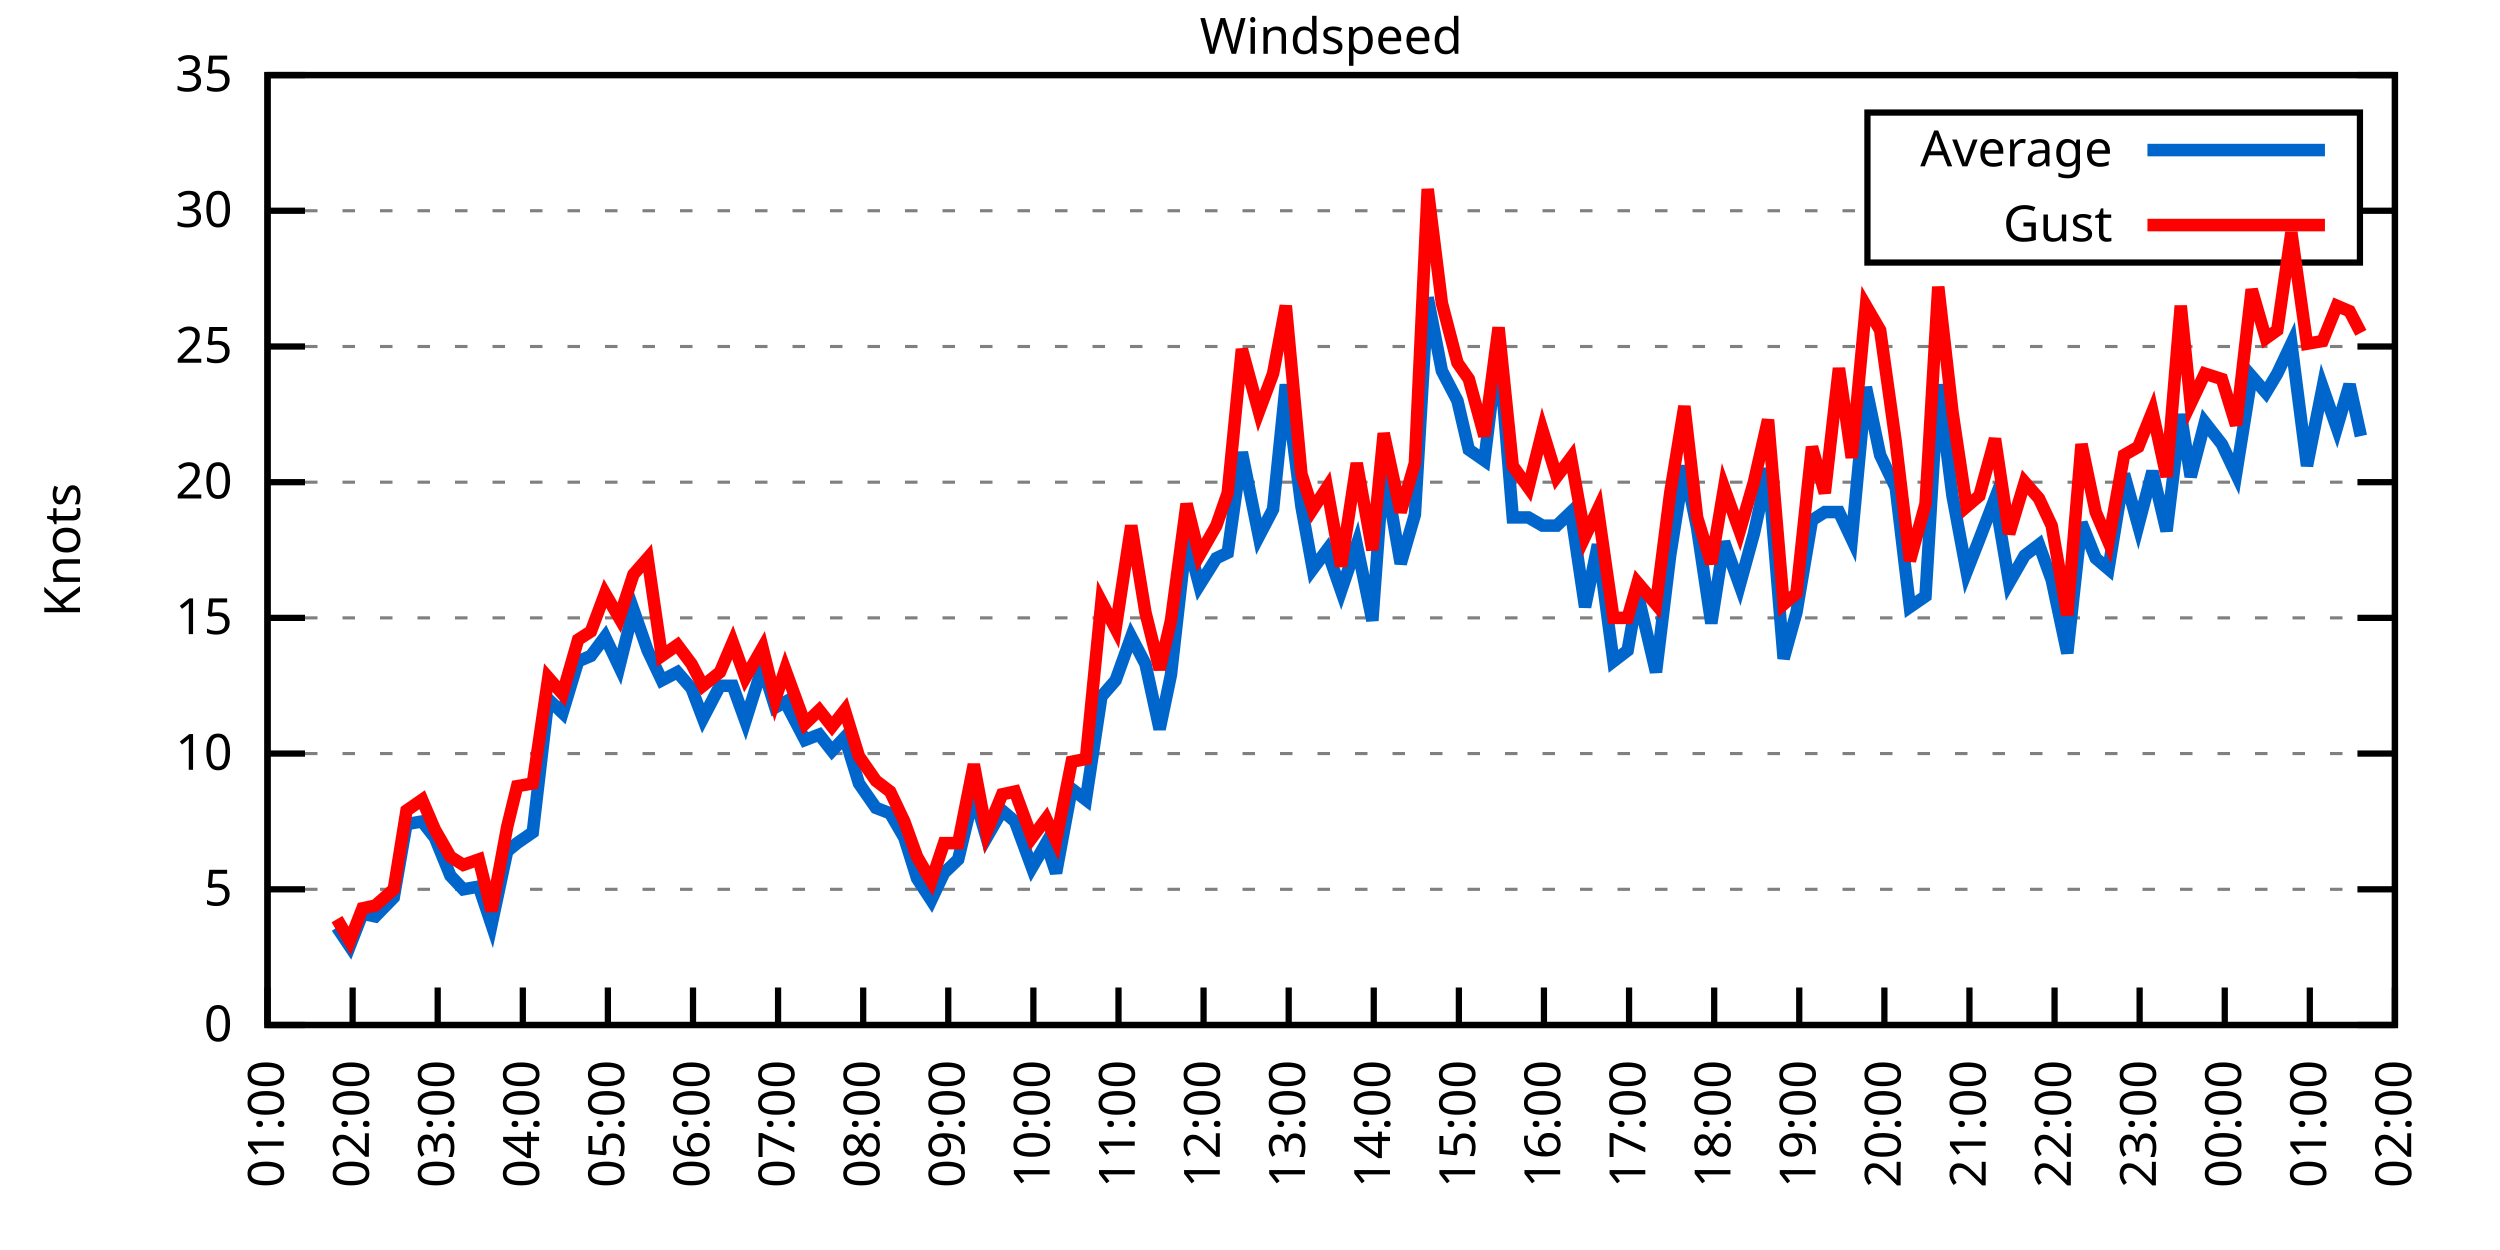
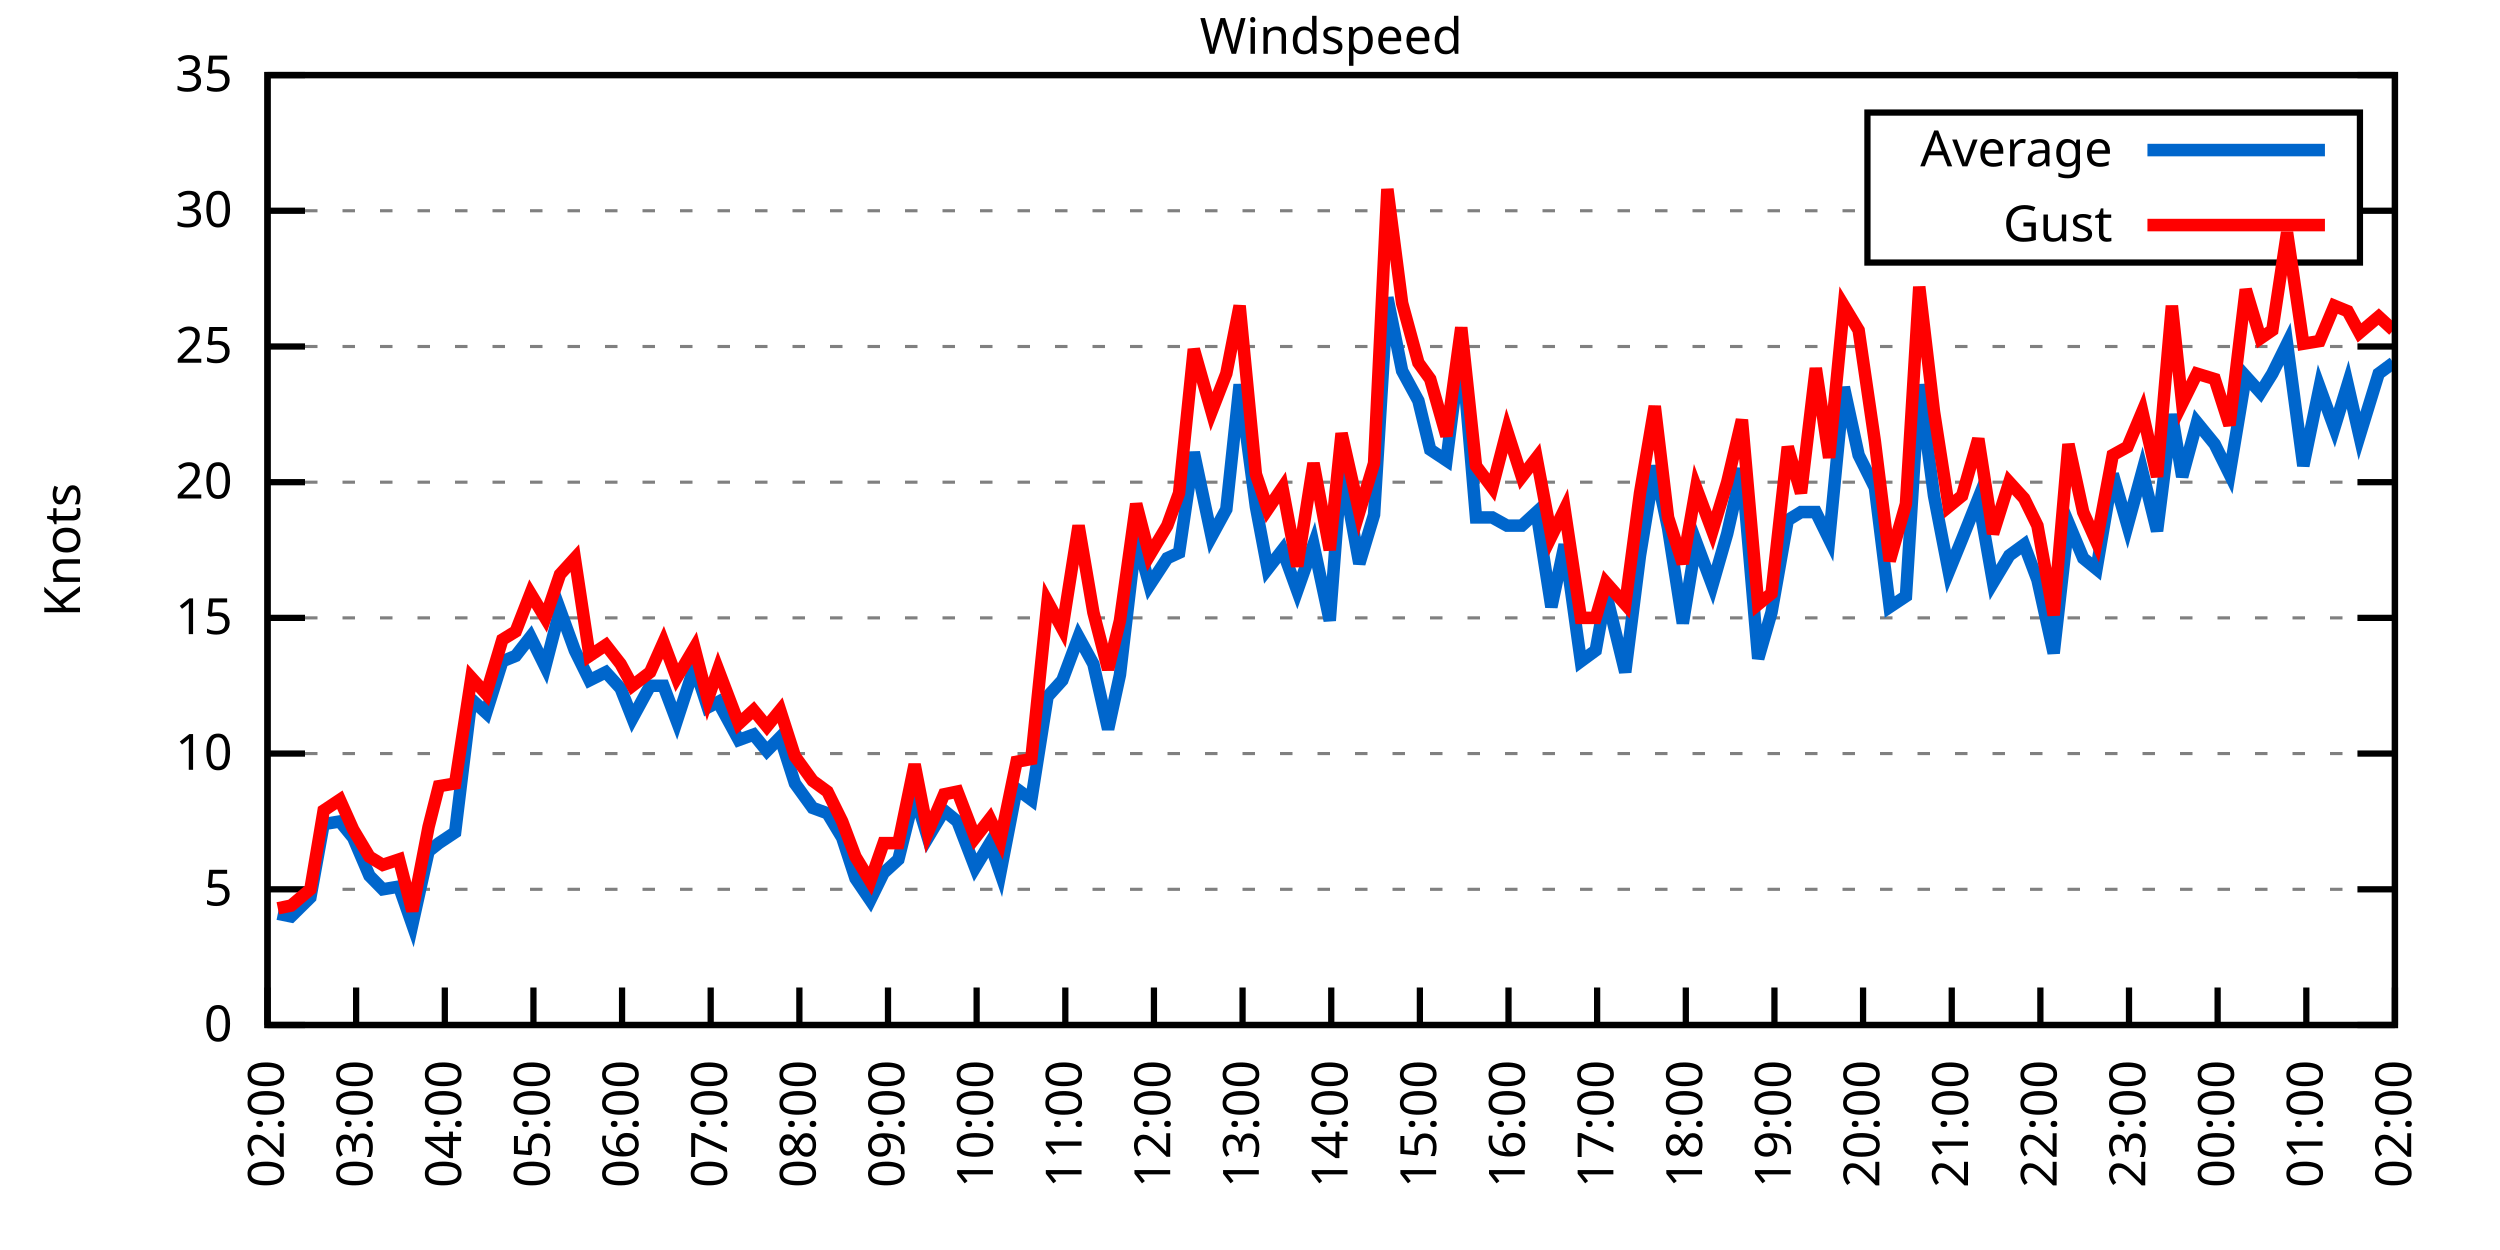
<svg xmlns="http://www.w3.org/2000/svg" xmlns:xlink="http://www.w3.org/1999/xlink" width="400" height="200" viewBox="0 0 400 200">
  <g id="gnuplot_canvas">
    <rect x="0" y="0" width="400" height="200" fill="none" />
    <defs>
      <circle id="gpDot" r="0.5" stroke-width="0.5" stroke="currentColor" />
      <path id="gpPt0" stroke-width="0.333" stroke="currentColor" d="M-1,0 h2 M0,-1 v2" />
      <path id="gpPt1" stroke-width="0.333" stroke="currentColor" d="M-1,-1 L1,1 M1,-1 L-1,1" />
      <path id="gpPt2" stroke-width="0.333" stroke="currentColor" d="M-1,0 L1,0 M0,-1 L0,1 M-1,-1 L1,1 M-1,1 L1,-1" />
      <rect id="gpPt3" stroke-width="0.333" stroke="currentColor" x="-1" y="-1" width="2" height="2" />
      <rect id="gpPt4" stroke-width="0.333" stroke="currentColor" fill="currentColor" x="-1" y="-1" width="2" height="2" />
      <circle id="gpPt5" stroke-width="0.333" stroke="currentColor" cx="0" cy="0" r="1" />
      <use xlink:href="#gpPt5" id="gpPt6" fill="currentColor" stroke="none" />
      <path id="gpPt7" stroke-width="0.333" stroke="currentColor" d="M0,-1.33 L-1.33,0.67 L1.33,0.67 z" />
      <use xlink:href="#gpPt7" id="gpPt8" fill="currentColor" stroke="none" />
      <use xlink:href="#gpPt7" id="gpPt9" stroke="currentColor" transform="rotate(180)" />
      <use xlink:href="#gpPt9" id="gpPt10" fill="currentColor" stroke="none" />
      <use xlink:href="#gpPt3" id="gpPt11" stroke="currentColor" transform="rotate(45)" />
      <use xlink:href="#gpPt11" id="gpPt12" fill="currentColor" stroke="none" />
      <path id="gpPt13" stroke-width="0.333" stroke="currentColor" d="M0,1.330 L1.265,0.411 L0.782,-1.067 L-0.782,-1.076 L-1.265,0.411 z" />
      <use xlink:href="#gpPt13" id="gpPt14" fill="currentColor" stroke="none" />
      <filter id="textbox" filterUnits="objectBoundingBox" x="0" y="0" height="1" width="1">
        <feFlood flood-color="white" flood-opacity="1" result="bgnd" />
        <feComposite in="SourceGraphic" in2="bgnd" operator="atop" />
      </filter>
      <filter id="greybox" filterUnits="objectBoundingBox" x="0" y="0" height="1" width="1">
        <feFlood flood-color="lightgrey" flood-opacity="1" result="grey" />
        <feComposite in="SourceGraphic" in2="grey" operator="atop" />
      </filter>
    </defs>
    <g fill="none" color="white" stroke="currentColor" stroke-width="1.00" stroke-linecap="butt" stroke-linejoin="miter">
</g>
    <g fill="none" color="black" stroke="currentColor" stroke-width="1.00" stroke-linecap="butt" stroke-linejoin="miter">
      <g stroke="none" shape-rendering="crispEdges">
        <polygon fill="rgb(255, 255, 255)" points="42.80,164.00 383.18,164.00 383.18,12.02 42.80,12.02 " />
      </g>
    </g>
    <g fill="none" color="black" stroke="currentColor" stroke-width="1.00" stroke-linecap="butt" stroke-linejoin="miter">
</g>
    <g fill="none" color="black" stroke="black" stroke-width="0.50" stroke-linecap="butt" stroke-linejoin="miter">
</g>
    <g fill="none" color="gray" stroke="currentColor" stroke-width="0.50" stroke-linecap="butt" stroke-linejoin="miter">
      <path stroke="gray" stroke-dasharray="2,4" class="gridline" d="M42.80,164.00 L383.19,164.00  " />
    </g>
    <g fill="none" color="gray" stroke="gray" stroke-width="1.00" stroke-linecap="butt" stroke-linejoin="miter">
</g>
    <g fill="none" color="black" stroke="currentColor" stroke-width="1.00" stroke-linecap="butt" stroke-linejoin="miter">
      <path stroke="black" d="M42.80,164.00 L48.80,164.00 M383.19,164.00 L377.19,164.00  " />
      <g transform="translate(37.20,166.60)" stroke="none" fill="black" font-family="Sans" font-size="8.00" text-anchor="end">
        <text>
          <tspan font-family="Sans"> 0</tspan>
        </text>
      </g>
    </g>
    <g fill="none" color="black" stroke="currentColor" stroke-width="1.00" stroke-linecap="butt" stroke-linejoin="miter">
</g>
    <g fill="none" color="black" stroke="black" stroke-width="0.50" stroke-linecap="butt" stroke-linejoin="miter">
</g>
    <g fill="none" color="gray" stroke="currentColor" stroke-width="0.50" stroke-linecap="butt" stroke-linejoin="miter">
      <path stroke="gray" stroke-dasharray="2,4" class="gridline" d="M42.80,142.29 L383.19,142.29  " />
    </g>
    <g fill="none" color="gray" stroke="gray" stroke-width="1.00" stroke-linecap="butt" stroke-linejoin="miter">
</g>
    <g fill="none" color="black" stroke="currentColor" stroke-width="1.00" stroke-linecap="butt" stroke-linejoin="miter">
      <path stroke="black" d="M42.80,142.29 L48.80,142.29 M383.19,142.29 L377.19,142.29  " />
      <g transform="translate(37.20,144.89)" stroke="none" fill="black" font-family="Sans" font-size="8.00" text-anchor="end">
        <text>
          <tspan font-family="Sans"> 5</tspan>
        </text>
      </g>
    </g>
    <g fill="none" color="black" stroke="currentColor" stroke-width="1.00" stroke-linecap="butt" stroke-linejoin="miter">
</g>
    <g fill="none" color="black" stroke="black" stroke-width="0.50" stroke-linecap="butt" stroke-linejoin="miter">
</g>
    <g fill="none" color="gray" stroke="currentColor" stroke-width="0.50" stroke-linecap="butt" stroke-linejoin="miter">
      <path stroke="gray" stroke-dasharray="2,4" class="gridline" d="M42.80,120.57 L383.19,120.57  " />
    </g>
    <g fill="none" color="gray" stroke="gray" stroke-width="1.00" stroke-linecap="butt" stroke-linejoin="miter">
</g>
    <g fill="none" color="black" stroke="currentColor" stroke-width="1.00" stroke-linecap="butt" stroke-linejoin="miter">
      <path stroke="black" d="M42.80,120.57 L48.80,120.57 M383.19,120.57 L377.19,120.57  " />
      <g transform="translate(37.20,123.17)" stroke="none" fill="black" font-family="Sans" font-size="8.00" text-anchor="end">
        <text>
          <tspan font-family="Sans"> 10</tspan>
        </text>
      </g>
    </g>
    <g fill="none" color="black" stroke="currentColor" stroke-width="1.00" stroke-linecap="butt" stroke-linejoin="miter">
</g>
    <g fill="none" color="black" stroke="black" stroke-width="0.50" stroke-linecap="butt" stroke-linejoin="miter">
</g>
    <g fill="none" color="gray" stroke="currentColor" stroke-width="0.50" stroke-linecap="butt" stroke-linejoin="miter">
      <path stroke="gray" stroke-dasharray="2,4" class="gridline" d="M42.80,98.86 L383.19,98.86  " />
    </g>
    <g fill="none" color="gray" stroke="gray" stroke-width="1.00" stroke-linecap="butt" stroke-linejoin="miter">
</g>
    <g fill="none" color="black" stroke="currentColor" stroke-width="1.00" stroke-linecap="butt" stroke-linejoin="miter">
      <path stroke="black" d="M42.80,98.86 L48.80,98.86 M383.19,98.86 L377.19,98.86  " />
      <g transform="translate(37.20,101.46)" stroke="none" fill="black" font-family="Sans" font-size="8.00" text-anchor="end">
        <text>
          <tspan font-family="Sans"> 15</tspan>
        </text>
      </g>
    </g>
    <g fill="none" color="black" stroke="currentColor" stroke-width="1.00" stroke-linecap="butt" stroke-linejoin="miter">
</g>
    <g fill="none" color="black" stroke="black" stroke-width="0.50" stroke-linecap="butt" stroke-linejoin="miter">
</g>
    <g fill="none" color="gray" stroke="currentColor" stroke-width="0.50" stroke-linecap="butt" stroke-linejoin="miter">
      <path stroke="gray" stroke-dasharray="2,4" class="gridline" d="M42.80,77.15 L383.19,77.15  " />
    </g>
    <g fill="none" color="gray" stroke="gray" stroke-width="1.00" stroke-linecap="butt" stroke-linejoin="miter">
</g>
    <g fill="none" color="black" stroke="currentColor" stroke-width="1.00" stroke-linecap="butt" stroke-linejoin="miter">
      <path stroke="black" d="M42.80,77.15 L48.80,77.15 M383.19,77.15 L377.19,77.15  " />
      <g transform="translate(37.20,79.75)" stroke="none" fill="black" font-family="Sans" font-size="8.00" text-anchor="end">
        <text>
          <tspan font-family="Sans"> 20</tspan>
        </text>
      </g>
    </g>
    <g fill="none" color="black" stroke="currentColor" stroke-width="1.00" stroke-linecap="butt" stroke-linejoin="miter">
</g>
    <g fill="none" color="black" stroke="black" stroke-width="0.50" stroke-linecap="butt" stroke-linejoin="miter">
</g>
    <g fill="none" color="gray" stroke="currentColor" stroke-width="0.50" stroke-linecap="butt" stroke-linejoin="miter">
      <path stroke="gray" stroke-dasharray="2,4" class="gridline" d="M42.80,55.44 L383.19,55.44  " />
    </g>
    <g fill="none" color="gray" stroke="gray" stroke-width="1.00" stroke-linecap="butt" stroke-linejoin="miter">
</g>
    <g fill="none" color="black" stroke="currentColor" stroke-width="1.00" stroke-linecap="butt" stroke-linejoin="miter">
      <path stroke="black" d="M42.80,55.44 L48.80,55.44 M383.19,55.44 L377.19,55.44  " />
      <g transform="translate(37.20,58.04)" stroke="none" fill="black" font-family="Sans" font-size="8.00" text-anchor="end">
        <text>
          <tspan font-family="Sans"> 25</tspan>
        </text>
      </g>
    </g>
    <g fill="none" color="black" stroke="currentColor" stroke-width="1.00" stroke-linecap="butt" stroke-linejoin="miter">
</g>
    <g fill="none" color="black" stroke="black" stroke-width="0.50" stroke-linecap="butt" stroke-linejoin="miter">
</g>
    <g fill="none" color="gray" stroke="currentColor" stroke-width="0.50" stroke-linecap="butt" stroke-linejoin="miter">
      <path stroke="gray" stroke-dasharray="2,4" class="gridline" d="M42.80,33.72 L298.79,33.72 M377.59,33.72 L383.19,33.72  " />
    </g>
    <g fill="none" color="gray" stroke="gray" stroke-width="1.00" stroke-linecap="butt" stroke-linejoin="miter">
</g>
    <g fill="none" color="black" stroke="currentColor" stroke-width="1.00" stroke-linecap="butt" stroke-linejoin="miter">
      <path stroke="black" d="M42.80,33.72 L48.80,33.72 M383.19,33.72 L377.19,33.72  " />
      <g transform="translate(37.20,36.32)" stroke="none" fill="black" font-family="Sans" font-size="8.00" text-anchor="end">
        <text>
          <tspan font-family="Sans"> 30</tspan>
        </text>
      </g>
    </g>
    <g fill="none" color="black" stroke="currentColor" stroke-width="1.00" stroke-linecap="butt" stroke-linejoin="miter">
</g>
    <g fill="none" color="black" stroke="black" stroke-width="0.50" stroke-linecap="butt" stroke-linejoin="miter">
</g>
    <g fill="none" color="gray" stroke="currentColor" stroke-width="0.50" stroke-linecap="butt" stroke-linejoin="miter">
      <path stroke="gray" stroke-dasharray="2,4" class="gridline" d="M42.80,12.01 L383.19,12.01  " />
    </g>
    <g fill="none" color="gray" stroke="gray" stroke-width="1.00" stroke-linecap="butt" stroke-linejoin="miter">
</g>
    <g fill="none" color="black" stroke="currentColor" stroke-width="1.00" stroke-linecap="butt" stroke-linejoin="miter">
      <path stroke="black" d="M42.80,12.01 L48.80,12.01 M383.19,12.01 L377.19,12.01  " />
      <g transform="translate(37.20,14.61)" stroke="none" fill="black" font-family="Sans" font-size="8.00" text-anchor="end">
        <text>
          <tspan font-family="Sans"> 35</tspan>
        </text>
      </g>
    </g>
    <g fill="none" color="black" stroke="currentColor" stroke-width="1.00" stroke-linecap="butt" stroke-linejoin="miter">
      <path stroke="black" d="M42.80,164.00 L42.80,158.00  " />
      <g transform="translate(45.40,169.60) rotate(270.00)" stroke="none" fill="black" font-family="Sans" font-size="8.00" text-anchor="end">
        <text>
-           <tspan font-family="Sans">01:00</tspan>
-         </text>
-       </g>
-     </g>
-     <g fill="none" color="black" stroke="currentColor" stroke-width="1.00" stroke-linecap="butt" stroke-linejoin="miter">
-       <path stroke="black" d="M56.42,164.00 L56.42,158.00  " />
-       <g transform="translate(59.02,169.60) rotate(270.00)" stroke="none" fill="black" font-family="Sans" font-size="8.00" text-anchor="end">
-         <text>
          <tspan font-family="Sans">02:00</tspan>
        </text>
      </g>
    </g>
    <g fill="none" color="black" stroke="currentColor" stroke-width="1.00" stroke-linecap="butt" stroke-linejoin="miter">
-       <path stroke="black" d="M70.03,164.00 L70.03,158.00  " />
-       <g transform="translate(72.63,169.60) rotate(270.00)" stroke="none" fill="black" font-family="Sans" font-size="8.00" text-anchor="end">
+       <path stroke="black" d="M56.98,164.00 L56.98,158.00  " />
+       <g transform="translate(59.58,169.60) rotate(270.00)" stroke="none" fill="black" font-family="Sans" font-size="8.00" text-anchor="end">
        <text>
          <tspan font-family="Sans">03:00</tspan>
        </text>
      </g>
    </g>
    <g fill="none" color="black" stroke="currentColor" stroke-width="1.00" stroke-linecap="butt" stroke-linejoin="miter">
-       <path stroke="black" d="M83.65,164.00 L83.65,158.00  " />
-       <g transform="translate(86.25,169.60) rotate(270.00)" stroke="none" fill="black" font-family="Sans" font-size="8.00" text-anchor="end">
+       <path stroke="black" d="M71.17,164.00 L71.17,158.00  " />
+       <g transform="translate(73.77,169.60) rotate(270.00)" stroke="none" fill="black" font-family="Sans" font-size="8.00" text-anchor="end">
        <text>
          <tspan font-family="Sans">04:00</tspan>
        </text>
      </g>
    </g>
    <g fill="none" color="black" stroke="currentColor" stroke-width="1.00" stroke-linecap="butt" stroke-linejoin="miter">
-       <path stroke="black" d="M97.26,164.00 L97.26,158.00  " />
-       <g transform="translate(99.86,169.60) rotate(270.00)" stroke="none" fill="black" font-family="Sans" font-size="8.00" text-anchor="end">
+       <path stroke="black" d="M85.35,164.00 L85.35,158.00  " />
+       <g transform="translate(87.95,169.60) rotate(270.00)" stroke="none" fill="black" font-family="Sans" font-size="8.00" text-anchor="end">
        <text>
          <tspan font-family="Sans">05:00</tspan>
        </text>
      </g>
    </g>
    <g fill="none" color="black" stroke="currentColor" stroke-width="1.00" stroke-linecap="butt" stroke-linejoin="miter">
-       <path stroke="black" d="M110.88,164.00 L110.88,158.00  " />
-       <g transform="translate(113.48,169.60) rotate(270.00)" stroke="none" fill="black" font-family="Sans" font-size="8.00" text-anchor="end">
+       <path stroke="black" d="M99.53,164.00 L99.53,158.00  " />
+       <g transform="translate(102.13,169.60) rotate(270.00)" stroke="none" fill="black" font-family="Sans" font-size="8.00" text-anchor="end">
        <text>
          <tspan font-family="Sans">06:00</tspan>
        </text>
      </g>
    </g>
    <g fill="none" color="black" stroke="currentColor" stroke-width="1.00" stroke-linecap="butt" stroke-linejoin="miter">
-       <path stroke="black" d="M124.49,164.00 L124.49,158.00  " />
-       <g transform="translate(127.09,169.60) rotate(270.00)" stroke="none" fill="black" font-family="Sans" font-size="8.00" text-anchor="end">
+       <path stroke="black" d="M113.71,164.00 L113.71,158.00  " />
+       <g transform="translate(116.31,169.60) rotate(270.00)" stroke="none" fill="black" font-family="Sans" font-size="8.00" text-anchor="end">
        <text>
          <tspan font-family="Sans">07:00</tspan>
        </text>
      </g>
    </g>
    <g fill="none" color="black" stroke="currentColor" stroke-width="1.00" stroke-linecap="butt" stroke-linejoin="miter">
-       <path stroke="black" d="M138.11,164.00 L138.11,158.00  " />
-       <g transform="translate(140.71,169.60) rotate(270.00)" stroke="none" fill="black" font-family="Sans" font-size="8.00" text-anchor="end">
+       <path stroke="black" d="M127.90,164.00 L127.90,158.00  " />
+       <g transform="translate(130.50,169.60) rotate(270.00)" stroke="none" fill="black" font-family="Sans" font-size="8.00" text-anchor="end">
        <text>
          <tspan font-family="Sans">08:00</tspan>
        </text>
      </g>
    </g>
    <g fill="none" color="black" stroke="currentColor" stroke-width="1.00" stroke-linecap="butt" stroke-linejoin="miter">
-       <path stroke="black" d="M151.72,164.00 L151.72,158.00  " />
-       <g transform="translate(154.32,169.60) rotate(270.00)" stroke="none" fill="black" font-family="Sans" font-size="8.00" text-anchor="end">
+       <path stroke="black" d="M142.08,164.00 L142.08,158.00  " />
+       <g transform="translate(144.68,169.60) rotate(270.00)" stroke="none" fill="black" font-family="Sans" font-size="8.00" text-anchor="end">
        <text>
          <tspan font-family="Sans">09:00</tspan>
        </text>
      </g>
    </g>
    <g fill="none" color="black" stroke="currentColor" stroke-width="1.00" stroke-linecap="butt" stroke-linejoin="miter">
-       <path stroke="black" d="M165.34,164.00 L165.34,158.00  " />
-       <g transform="translate(167.94,169.60) rotate(270.00)" stroke="none" fill="black" font-family="Sans" font-size="8.00" text-anchor="end">
+       <path stroke="black" d="M156.26,164.00 L156.26,158.00  " />
+       <g transform="translate(158.86,169.60) rotate(270.00)" stroke="none" fill="black" font-family="Sans" font-size="8.00" text-anchor="end">
        <text>
          <tspan font-family="Sans">10:00</tspan>
        </text>
      </g>
    </g>
    <g fill="none" color="black" stroke="currentColor" stroke-width="1.00" stroke-linecap="butt" stroke-linejoin="miter">
-       <path stroke="black" d="M178.96,164.00 L178.96,158.00  " />
-       <g transform="translate(181.56,169.60) rotate(270.00)" stroke="none" fill="black" font-family="Sans" font-size="8.00" text-anchor="end">
+       <path stroke="black" d="M170.45,164.00 L170.45,158.00  " />
+       <g transform="translate(173.05,169.60) rotate(270.00)" stroke="none" fill="black" font-family="Sans" font-size="8.00" text-anchor="end">
        <text>
          <tspan font-family="Sans">11:00</tspan>
        </text>
      </g>
    </g>
    <g fill="none" color="black" stroke="currentColor" stroke-width="1.00" stroke-linecap="butt" stroke-linejoin="miter">
-       <path stroke="black" d="M192.57,164.00 L192.57,158.00  " />
-       <g transform="translate(195.17,169.60) rotate(270.00)" stroke="none" fill="black" font-family="Sans" font-size="8.00" text-anchor="end">
+       <path stroke="black" d="M184.63,164.00 L184.63,158.00  " />
+       <g transform="translate(187.23,169.60) rotate(270.00)" stroke="none" fill="black" font-family="Sans" font-size="8.00" text-anchor="end">
        <text>
          <tspan font-family="Sans">12:00</tspan>
        </text>
      </g>
    </g>
    <g fill="none" color="black" stroke="currentColor" stroke-width="1.00" stroke-linecap="butt" stroke-linejoin="miter">
-       <path stroke="black" d="M206.19,164.00 L206.19,158.00  " />
-       <g transform="translate(208.79,169.60) rotate(270.00)" stroke="none" fill="black" font-family="Sans" font-size="8.00" text-anchor="end">
+       <path stroke="black" d="M198.81,164.00 L198.81,158.00  " />
+       <g transform="translate(201.41,169.60) rotate(270.00)" stroke="none" fill="black" font-family="Sans" font-size="8.00" text-anchor="end">
        <text>
          <tspan font-family="Sans">13:00</tspan>
        </text>
      </g>
    </g>
    <g fill="none" color="black" stroke="currentColor" stroke-width="1.00" stroke-linecap="butt" stroke-linejoin="miter">
-       <path stroke="black" d="M219.80,164.00 L219.80,158.00  " />
-       <g transform="translate(222.40,169.60) rotate(270.00)" stroke="none" fill="black" font-family="Sans" font-size="8.00" text-anchor="end">
+       <path stroke="black" d="M213.00,164.00 L213.00,158.00  " />
+       <g transform="translate(215.60,169.60) rotate(270.00)" stroke="none" fill="black" font-family="Sans" font-size="8.00" text-anchor="end">
        <text>
          <tspan font-family="Sans">14:00</tspan>
        </text>
      </g>
    </g>
    <g fill="none" color="black" stroke="currentColor" stroke-width="1.00" stroke-linecap="butt" stroke-linejoin="miter">
-       <path stroke="black" d="M233.42,164.00 L233.42,158.00  " />
-       <g transform="translate(236.02,169.60) rotate(270.00)" stroke="none" fill="black" font-family="Sans" font-size="8.00" text-anchor="end">
+       <path stroke="black" d="M227.18,164.00 L227.18,158.00  " />
+       <g transform="translate(229.78,169.60) rotate(270.00)" stroke="none" fill="black" font-family="Sans" font-size="8.00" text-anchor="end">
        <text>
          <tspan font-family="Sans">15:00</tspan>
        </text>
      </g>
    </g>
    <g fill="none" color="black" stroke="currentColor" stroke-width="1.00" stroke-linecap="butt" stroke-linejoin="miter">
-       <path stroke="black" d="M247.03,164.00 L247.03,158.00  " />
-       <g transform="translate(249.63,169.60) rotate(270.00)" stroke="none" fill="black" font-family="Sans" font-size="8.00" text-anchor="end">
+       <path stroke="black" d="M241.36,164.00 L241.36,158.00  " />
+       <g transform="translate(243.96,169.60) rotate(270.00)" stroke="none" fill="black" font-family="Sans" font-size="8.00" text-anchor="end">
        <text>
          <tspan font-family="Sans">16:00</tspan>
        </text>
      </g>
    </g>
    <g fill="none" color="black" stroke="currentColor" stroke-width="1.00" stroke-linecap="butt" stroke-linejoin="miter">
-       <path stroke="black" d="M260.65,164.00 L260.65,158.00  " />
-       <g transform="translate(263.25,169.60) rotate(270.00)" stroke="none" fill="black" font-family="Sans" font-size="8.00" text-anchor="end">
+       <path stroke="black" d="M255.54,164.00 L255.54,158.00  " />
+       <g transform="translate(258.14,169.60) rotate(270.00)" stroke="none" fill="black" font-family="Sans" font-size="8.00" text-anchor="end">
        <text>
          <tspan font-family="Sans">17:00</tspan>
        </text>
      </g>
    </g>
    <g fill="none" color="black" stroke="currentColor" stroke-width="1.00" stroke-linecap="butt" stroke-linejoin="miter">
-       <path stroke="black" d="M274.27,164.00 L274.27,158.00  " />
-       <g transform="translate(276.87,169.60) rotate(270.00)" stroke="none" fill="black" font-family="Sans" font-size="8.00" text-anchor="end">
+       <path stroke="black" d="M269.73,164.00 L269.73,158.00  " />
+       <g transform="translate(272.33,169.60) rotate(270.00)" stroke="none" fill="black" font-family="Sans" font-size="8.00" text-anchor="end">
        <text>
          <tspan font-family="Sans">18:00</tspan>
        </text>
      </g>
    </g>
    <g fill="none" color="black" stroke="currentColor" stroke-width="1.00" stroke-linecap="butt" stroke-linejoin="miter">
-       <path stroke="black" d="M287.88,164.00 L287.88,158.00  " />
-       <g transform="translate(290.48,169.60) rotate(270.00)" stroke="none" fill="black" font-family="Sans" font-size="8.00" text-anchor="end">
+       <path stroke="black" d="M283.91,164.00 L283.91,158.00  " />
+       <g transform="translate(286.51,169.60) rotate(270.00)" stroke="none" fill="black" font-family="Sans" font-size="8.00" text-anchor="end">
        <text>
          <tspan font-family="Sans">19:00</tspan>
        </text>
      </g>
    </g>
    <g fill="none" color="black" stroke="currentColor" stroke-width="1.00" stroke-linecap="butt" stroke-linejoin="miter">
-       <path stroke="black" d="M301.50,164.00 L301.50,158.00  " />
-       <g transform="translate(304.10,169.60) rotate(270.00)" stroke="none" fill="black" font-family="Sans" font-size="8.00" text-anchor="end">
+       <path stroke="black" d="M298.09,164.00 L298.09,158.00  " />
+       <g transform="translate(300.69,169.60) rotate(270.00)" stroke="none" fill="black" font-family="Sans" font-size="8.00" text-anchor="end">
        <text>
          <tspan font-family="Sans">20:00</tspan>
        </text>
      </g>
    </g>
    <g fill="none" color="black" stroke="currentColor" stroke-width="1.00" stroke-linecap="butt" stroke-linejoin="miter">
-       <path stroke="black" d="M315.11,164.00 L315.11,158.00  " />
-       <g transform="translate(317.71,169.60) rotate(270.00)" stroke="none" fill="black" font-family="Sans" font-size="8.00" text-anchor="end">
+       <path stroke="black" d="M312.28,164.00 L312.28,158.00  " />
+       <g transform="translate(314.88,169.60) rotate(270.00)" stroke="none" fill="black" font-family="Sans" font-size="8.00" text-anchor="end">
        <text>
          <tspan font-family="Sans">21:00</tspan>
        </text>
      </g>
    </g>
    <g fill="none" color="black" stroke="currentColor" stroke-width="1.00" stroke-linecap="butt" stroke-linejoin="miter">
-       <path stroke="black" d="M328.73,164.00 L328.73,158.00  " />
-       <g transform="translate(331.33,169.60) rotate(270.00)" stroke="none" fill="black" font-family="Sans" font-size="8.00" text-anchor="end">
+       <path stroke="black" d="M326.46,164.00 L326.46,158.00  " />
+       <g transform="translate(329.06,169.60) rotate(270.00)" stroke="none" fill="black" font-family="Sans" font-size="8.00" text-anchor="end">
        <text>
          <tspan font-family="Sans">22:00</tspan>
        </text>
      </g>
    </g>
    <g fill="none" color="black" stroke="currentColor" stroke-width="1.00" stroke-linecap="butt" stroke-linejoin="miter">
-       <path stroke="black" d="M342.34,164.00 L342.34,158.00  " />
-       <g transform="translate(344.94,169.60) rotate(270.00)" stroke="none" fill="black" font-family="Sans" font-size="8.00" text-anchor="end">
+       <path stroke="black" d="M340.64,164.00 L340.64,158.00  " />
+       <g transform="translate(343.24,169.60) rotate(270.00)" stroke="none" fill="black" font-family="Sans" font-size="8.00" text-anchor="end">
        <text>
          <tspan font-family="Sans">23:00</tspan>
        </text>
      </g>
    </g>
    <g fill="none" color="black" stroke="currentColor" stroke-width="1.00" stroke-linecap="butt" stroke-linejoin="miter">
-       <path stroke="black" d="M355.96,164.00 L355.96,158.00  " />
-       <g transform="translate(358.56,169.60) rotate(270.00)" stroke="none" fill="black" font-family="Sans" font-size="8.00" text-anchor="end">
+       <path stroke="black" d="M354.82,164.00 L354.82,158.00  " />
+       <g transform="translate(357.42,169.60) rotate(270.00)" stroke="none" fill="black" font-family="Sans" font-size="8.00" text-anchor="end">
        <text>
          <tspan font-family="Sans">00:00</tspan>
        </text>
      </g>
    </g>
    <g fill="none" color="black" stroke="currentColor" stroke-width="1.00" stroke-linecap="butt" stroke-linejoin="miter">
-       <path stroke="black" d="M369.57,164.00 L369.57,158.00  " />
-       <g transform="translate(372.17,169.60) rotate(270.00)" stroke="none" fill="black" font-family="Sans" font-size="8.00" text-anchor="end">
+       <path stroke="black" d="M369.01,164.00 L369.01,158.00  " />
+       <g transform="translate(371.61,169.60) rotate(270.00)" stroke="none" fill="black" font-family="Sans" font-size="8.00" text-anchor="end">
        <text>
          <tspan font-family="Sans">01:00</tspan>
        </text>
      </g>
    </g>
    <g fill="none" color="black" stroke="currentColor" stroke-width="1.00" stroke-linecap="butt" stroke-linejoin="miter">
      <path stroke="black" d="M383.19,164.00 L383.19,158.00  " />
      <g transform="translate(385.79,169.60) rotate(270.00)" stroke="none" fill="black" font-family="Sans" font-size="8.00" text-anchor="end">
        <text>
          <tspan font-family="Sans">02:00</tspan>
        </text>
      </g>
    </g>
    <g fill="none" color="black" stroke="currentColor" stroke-width="1.00" stroke-linecap="butt" stroke-linejoin="miter">
</g>
    <g fill="none" color="black" stroke="currentColor" stroke-width="1.00" stroke-linecap="butt" stroke-linejoin="miter">
      <path stroke="black" d="M42.80,12.01 L42.80,164.00 L383.19,164.00 L383.19,12.01 L42.80,12.01 Z  " />
    </g>
    <g fill="none" color="black" stroke="currentColor" stroke-width="1.00" stroke-linecap="butt" stroke-linejoin="miter">
</g>
    <g fill="none" color="black" stroke="currentColor" stroke-width="1.00" stroke-linecap="butt" stroke-linejoin="miter">
      <path stroke="black" d="M298.79,42.01 L298.79,18.01 L377.59,18.01 L377.59,42.01 L298.79,42.01 Z  " />
    </g>
    <g id="Windspeed_plot_1">
      <g fill="none" color="white" stroke="black" stroke-width="2.00" stroke-linecap="butt" stroke-linejoin="miter">
</g>
      <g fill="none" color="black" stroke="currentColor" stroke-width="2.00" stroke-linecap="butt" stroke-linejoin="miter">
        <g transform="translate(337.99,26.61)" stroke="none" fill="black" font-family="Sans" font-size="8.00" text-anchor="end">
          <text>
            <tspan font-family="Sans">Average</tspan>
          </text>
        </g>
      </g>
      <g fill="none" color="black" stroke="currentColor" stroke-width="2.00" stroke-linecap="butt" stroke-linejoin="miter">
-         <path stroke="rgb(  0, 102, 204)" d="M343.59,24.01 L371.99,24.01 M53.92,148.37 L55.96,151.41 L58.00,146.20 L60.05,146.63 L63.00,143.59 L65.04,131.86   L67.54,131.43 L69.58,134.04 L72.07,140.12 L74.12,142.29 L76.61,141.85 L78.65,147.93 L81.15,136.21 L82.74,134.90   L85.24,133.17 L87.73,111.89 L90.00,114.06 L92.50,105.81 L94.54,104.94 L96.81,101.90 L99.08,106.68 L101.35,97.56   L103.62,104.07 L105.89,108.85 L108.38,107.55 L110.65,110.15 L112.47,114.93 L115.19,109.72 L117.23,109.72 L119.27,115.36   L122.00,106.68 L124.04,113.19 L125.63,112.32 L128.81,118.40 L131.07,117.53 L133.12,120.14 L135.16,117.97 L137.43,125.35   L140.15,129.26 L142.42,130.13 L144.69,134.04 L146.73,140.55 L149.00,144.02 L151.04,139.68 L153.31,137.51 L155.81,127.09   L157.85,134.04 L160.35,129.69 L162.39,131.43 L165.11,138.81 L167.38,134.90 L168.97,139.68 L171.47,126.22 L173.74,127.96   L176.23,111.45 L178.50,108.85 L181.00,101.90 L183.27,106.24 L185.54,116.67 L187.35,107.98 L189.85,85.83 L191.89,93.65   L194.61,89.31 L196.43,88.44 L198.70,72.37 L201.42,85.83 L203.69,81.49 L205.73,61.52 L208.23,81.06 L210.04,91.04   L212.31,88.00 L214.58,94.52 L217.08,87.14 L219.58,99.30 L221.39,74.54 L224.11,90.18 L226.38,82.36 L228.43,47.62   L230.70,59.34 L233.19,64.12 L235.01,71.94 L237.50,73.67 L239.77,55.00 L242.04,82.79 L244.54,82.79 L246.81,84.10   L249.08,84.10 L251.35,81.93 L253.61,97.12 L255.66,87.14 L258.15,105.81 L260.42,104.07 L262.01,94.95 L264.96,107.55   L267.23,88.87 L269.50,74.54 L271.54,84.53 L273.81,99.73 L275.85,86.70 L278.35,93.65 L280.62,85.40 L282.89,74.98   L285.38,105.38 L287.43,97.99 L289.92,83.23 L291.97,81.93 L294.23,81.93 L296.28,86.27 L298.55,61.95 L300.82,72.81   L303.31,78.02 L305.58,97.12 L308.08,95.39 L310.12,61.52 L312.39,79.32 L314.66,91.48 L316.70,86.27 L319.20,79.75   L321.47,93.22 L323.96,88.87 L326.23,87.14 L328.27,92.78 L330.77,104.51 L333.04,83.66 L335.31,89.31 L337.35,91.04   L339.85,75.85 L342.12,84.10 L344.39,75.41 L346.65,84.97 L348.92,66.29 L350.51,76.28 L352.78,67.59 L355.50,71.07   L357.77,75.85 L360.27,60.21 L362.54,62.82 L364.36,59.78 L366.62,55.00 L369.12,74.54 L371.62,61.95 L373.89,68.46   L375.93,61.52 L377.74,69.77  " />
+         <path stroke="rgb(  0, 102, 204)" d="M343.59,24.01 L371.99,24.01 M44.45,146.20 L46.58,146.63 L49.66,143.59 L51.78,131.86 L54.38,131.43 L56.51,134.04   L59.11,140.12 L61.24,142.29 L63.84,141.85 L65.97,147.93 L68.57,136.21 L70.22,134.90 L72.82,133.17 L75.42,111.89   L77.78,114.06 L80.38,105.81 L82.51,104.94 L84.88,101.90 L87.24,106.68 L89.60,97.56 L91.97,104.07 L94.33,108.85   L96.93,107.55 L99.30,110.15 L101.19,114.93 L104.02,109.72 L106.15,109.72 L108.28,115.36 L111.11,106.68 L113.24,113.19   L114.90,112.32 L118.21,118.40 L120.57,117.53 L122.70,120.14 L124.82,117.97 L127.19,125.35 L130.02,129.26 L132.39,130.13   L134.75,134.04 L136.88,140.55 L139.24,144.02 L141.37,139.68 L143.74,137.51 L146.34,127.09 L148.46,134.04 L151.06,129.69   L153.19,131.43 L156.03,138.81 L158.39,134.90 L160.05,139.68 L162.65,126.22 L165.01,127.96 L167.61,111.45 L169.97,108.85   L172.57,101.90 L174.94,106.24 L177.30,116.67 L179.19,107.98 L181.79,85.83 L183.92,93.65 L186.76,89.31 L188.65,88.44   L191.01,72.37 L193.85,85.83 L196.21,81.49 L198.34,61.52 L200.94,81.06 L202.83,91.04 L205.19,88.00 L207.56,94.52   L210.16,87.14 L212.76,99.30 L214.65,74.54 L217.49,90.18 L219.85,82.36 L221.98,47.62 L224.34,59.34 L226.94,64.12   L228.83,71.94 L231.43,73.67 L233.80,55.00 L236.16,82.79 L238.76,82.79 L241.12,84.10 L243.49,84.10 L245.85,81.93   L248.22,97.12 L250.34,87.14 L252.94,105.81 L255.31,104.07 L256.96,94.95 L260.04,107.55 L262.40,88.87 L264.76,74.54   L266.89,84.53 L269.25,99.73 L271.38,86.70 L273.98,93.65 L276.35,85.40 L278.71,74.98 L281.31,105.38 L283.44,97.99   L286.04,83.23 L288.16,81.93 L290.53,81.93 L292.66,86.27 L295.02,61.95 L297.38,72.81 L299.98,78.02 L302.35,97.12   L304.95,95.39 L307.08,61.52 L309.44,79.32 L311.80,91.48 L313.93,86.27 L316.53,79.75 L318.89,93.22 L321.49,88.87   L323.86,87.14 L325.99,92.78 L328.59,104.51 L330.95,83.66 L333.31,89.31 L335.44,91.04 L338.04,75.85 L340.40,84.10   L342.77,75.41 L345.13,84.97 L347.50,66.29 L349.15,76.28 L351.51,67.59 L354.35,71.07 L356.72,75.85 L359.32,60.21   L361.68,62.82 L363.57,59.78 L365.93,55.00 L368.53,74.54 L371.13,61.95 L373.50,68.46 L375.63,61.52 L377.52,69.77   L380.59,59.78 L382.95,58.04  " />
      </g>
    </g>
    <g id="Windspeed_plot_2">
      <g fill="none" color="black" stroke="currentColor" stroke-width="2.00" stroke-linecap="butt" stroke-linejoin="miter">
        <g transform="translate(337.99,38.61)" stroke="none" fill="black" font-family="Sans" font-size="8.00" text-anchor="end">
          <text>
            <tspan font-family="Sans">Gust</tspan>
          </text>
        </g>
      </g>
      <g fill="none" color="black" stroke="currentColor" stroke-width="2.00" stroke-linecap="butt" stroke-linejoin="miter">
-         <path stroke="rgb(255,   0,   0)" d="M343.59,36.01 L371.99,36.01 M53.92,147.06 L55.96,150.54 L58.00,145.33 L60.05,144.89 L63.00,142.29 L65.04,129.69   L67.54,127.96 L69.58,132.73 L72.07,137.08 L74.12,138.38 L76.61,137.51 L78.65,145.76 L81.15,132.30 L82.74,125.79   L85.24,125.35 L87.73,108.42 L90.00,111.02 L92.50,102.34 L94.54,101.03 L96.81,94.95 L99.08,98.86 L101.35,91.91   L103.62,89.31 L105.89,104.94 L108.38,103.20 L110.65,106.24 L112.47,109.72 L115.19,107.55 L117.23,102.77 L119.27,108.42   L122.00,103.64 L124.04,111.89 L125.63,107.11 L128.81,115.80 L131.07,113.63 L133.12,116.23 L135.16,113.63 L137.43,121.01   L140.15,124.92 L142.42,126.65 L144.69,131.43 L146.73,137.08 L149.00,140.98 L151.04,134.90 L153.31,134.90 L155.81,122.31   L157.85,133.17 L160.35,127.09 L162.39,126.65 L165.11,134.04 L167.38,131.00 L168.97,134.47 L171.47,121.88 L173.74,121.44   L176.23,96.26 L178.50,100.60 L181.00,84.10 L183.27,97.99 L185.54,107.11 L187.35,99.30 L189.85,80.62 L191.89,88.87   L194.61,84.10 L196.43,78.89 L198.70,55.87 L201.42,65.86 L203.69,59.78 L205.73,48.92 L208.23,75.85 L210.04,81.49   L212.31,78.02 L214.58,90.61 L217.08,74.11 L219.58,88.00 L221.39,69.33 L224.11,81.93 L226.38,74.11 L228.43,30.25   L230.70,48.49 L233.19,58.04 L235.01,60.65 L237.50,69.77 L239.77,52.40 L242.04,74.54 L244.54,78.02 L246.81,68.90   L249.08,76.28 L251.35,73.24 L253.61,85.83 L255.66,81.49 L258.15,98.86 L260.42,98.86 L262.01,93.22 L264.96,96.69   L267.23,78.89 L269.50,64.99 L271.54,82.79 L273.81,90.18 L275.85,78.02 L278.35,84.97 L280.62,77.15 L282.89,67.16   L285.38,96.69 L287.43,94.95 L289.92,71.50 L291.97,78.89 L294.23,58.91 L296.28,73.24 L298.55,48.92 L300.82,52.83   L303.31,70.63 L305.58,89.74 L308.08,80.62 L310.12,45.88 L312.39,65.86 L314.66,81.06 L316.70,79.32 L319.20,70.20   L321.47,85.40 L323.96,77.15 L326.23,79.75 L328.27,84.10 L330.77,98.43 L333.04,71.07 L335.31,81.93 L337.35,86.70   L339.85,72.81 L342.12,71.50 L344.39,65.86 L346.65,76.28 L348.92,48.92 L350.51,64.56 L352.78,59.78 L355.50,60.65   L357.77,68.03 L360.27,46.32 L362.54,54.13 L364.36,52.83 L366.62,37.20 L369.12,55.00 L371.62,54.57 L373.89,48.92   L375.93,49.79 L377.74,53.26  " />
+         <path stroke="rgb(255,   0,   0)" d="M343.59,36.01 L371.99,36.01 M44.45,145.33 L46.58,144.89 L49.66,142.29 L51.78,129.69 L54.38,127.96 L56.51,132.73   L59.11,137.08 L61.24,138.38 L63.84,137.51 L65.97,145.76 L68.57,132.30 L70.22,125.79 L72.82,125.35 L75.42,108.42   L77.78,111.02 L80.38,102.34 L82.51,101.03 L84.88,94.95 L87.24,98.86 L89.60,91.91 L91.97,89.31 L94.33,104.94   L96.93,103.20 L99.30,106.24 L101.19,109.72 L104.02,107.55 L106.15,102.77 L108.28,108.42 L111.11,103.64 L113.24,111.89   L114.90,107.11 L118.21,115.80 L120.57,113.63 L122.70,116.23 L124.82,113.63 L127.19,121.01 L130.02,124.92 L132.39,126.65   L134.75,131.43 L136.88,137.08 L139.24,140.98 L141.37,134.90 L143.74,134.90 L146.34,122.31 L148.46,133.17 L151.06,127.09   L153.19,126.65 L156.03,134.04 L158.39,131.00 L160.05,134.47 L162.65,121.88 L165.01,121.44 L167.61,96.26 L169.97,100.60   L172.57,84.10 L174.94,97.99 L177.30,107.11 L179.19,99.30 L181.79,80.62 L183.92,88.87 L186.76,84.10 L188.65,78.89   L191.01,55.87 L193.85,65.86 L196.21,59.78 L198.34,48.92 L200.94,75.85 L202.83,81.49 L205.19,78.02 L207.56,90.61   L210.16,74.11 L212.76,88.00 L214.65,69.33 L217.49,81.93 L219.85,74.11 L221.98,30.25 L224.34,48.49 L226.94,58.04   L228.83,60.65 L231.43,69.77 L233.80,52.40 L236.16,74.54 L238.76,78.02 L241.12,68.90 L243.49,76.28 L245.85,73.24   L248.22,85.83 L250.34,81.49 L252.94,98.86 L255.31,98.86 L256.96,93.22 L260.04,96.69 L262.40,78.89 L264.76,64.99   L266.89,82.79 L269.25,90.18 L271.38,78.02 L273.98,84.97 L276.35,77.15 L278.71,67.16 L281.31,96.69 L283.44,94.95   L286.04,71.50 L288.16,78.89 L290.53,58.91 L292.66,73.24 L295.02,48.92 L297.38,52.83 L299.98,70.63 L302.35,89.74   L304.95,80.62 L307.08,45.88 L309.44,65.86 L311.80,81.06 L313.93,79.32 L316.53,70.20 L318.89,85.40 L321.49,77.15   L323.86,79.75 L325.99,84.10 L328.59,98.43 L330.95,71.07 L333.31,81.93 L335.44,86.70 L338.04,72.81 L340.40,71.50   L342.77,65.86 L345.13,76.28 L347.50,48.92 L349.15,64.56 L351.51,59.78 L354.35,60.65 L356.72,68.03 L359.32,46.32   L361.68,54.13 L363.57,52.83 L365.93,37.20 L368.53,55.00 L371.13,54.57 L373.50,48.92 L375.63,49.79 L377.52,53.26   L380.59,50.66 L382.95,52.83  " />
      </g>
    </g>
    <g fill="none" color="black" stroke="currentColor" stroke-width="2.00" stroke-linecap="butt" stroke-linejoin="miter">
</g>
    <g fill="none" color="black" stroke="black" stroke-width="1.00" stroke-linecap="butt" stroke-linejoin="miter">
</g>
    <g fill="none" color="black" stroke="currentColor" stroke-width="1.00" stroke-linecap="butt" stroke-linejoin="miter">
      <path stroke="black" d="M42.80,12.01 L42.80,164.00 L383.19,164.00 L383.19,12.01 L42.80,12.01 Z  " />
      <g transform="translate(12.80,88.01) rotate(270.00)" stroke="none" fill="black" font-family="Sans" font-size="8.00" text-anchor="middle">
        <text>
          <tspan font-family="Sans">Knots</tspan>
        </text>
      </g>
    </g>
    <g fill="none" color="black" stroke="currentColor" stroke-width="1.00" stroke-linecap="butt" stroke-linejoin="miter">
</g>
    <g fill="none" color="black" stroke="currentColor" stroke-width="1.00" stroke-linecap="butt" stroke-linejoin="miter">
      <g transform="translate(212.99,8.61)" stroke="none" fill="black" font-family="Sans" font-size="8.00" text-anchor="middle">
        <text>
          <tspan font-family="Sans">Windspeed</tspan>
        </text>
      </g>
    </g>
    <g fill="none" color="black" stroke="currentColor" stroke-width="1.00" stroke-linecap="butt" stroke-linejoin="miter">
</g>
  </g>
</svg>
